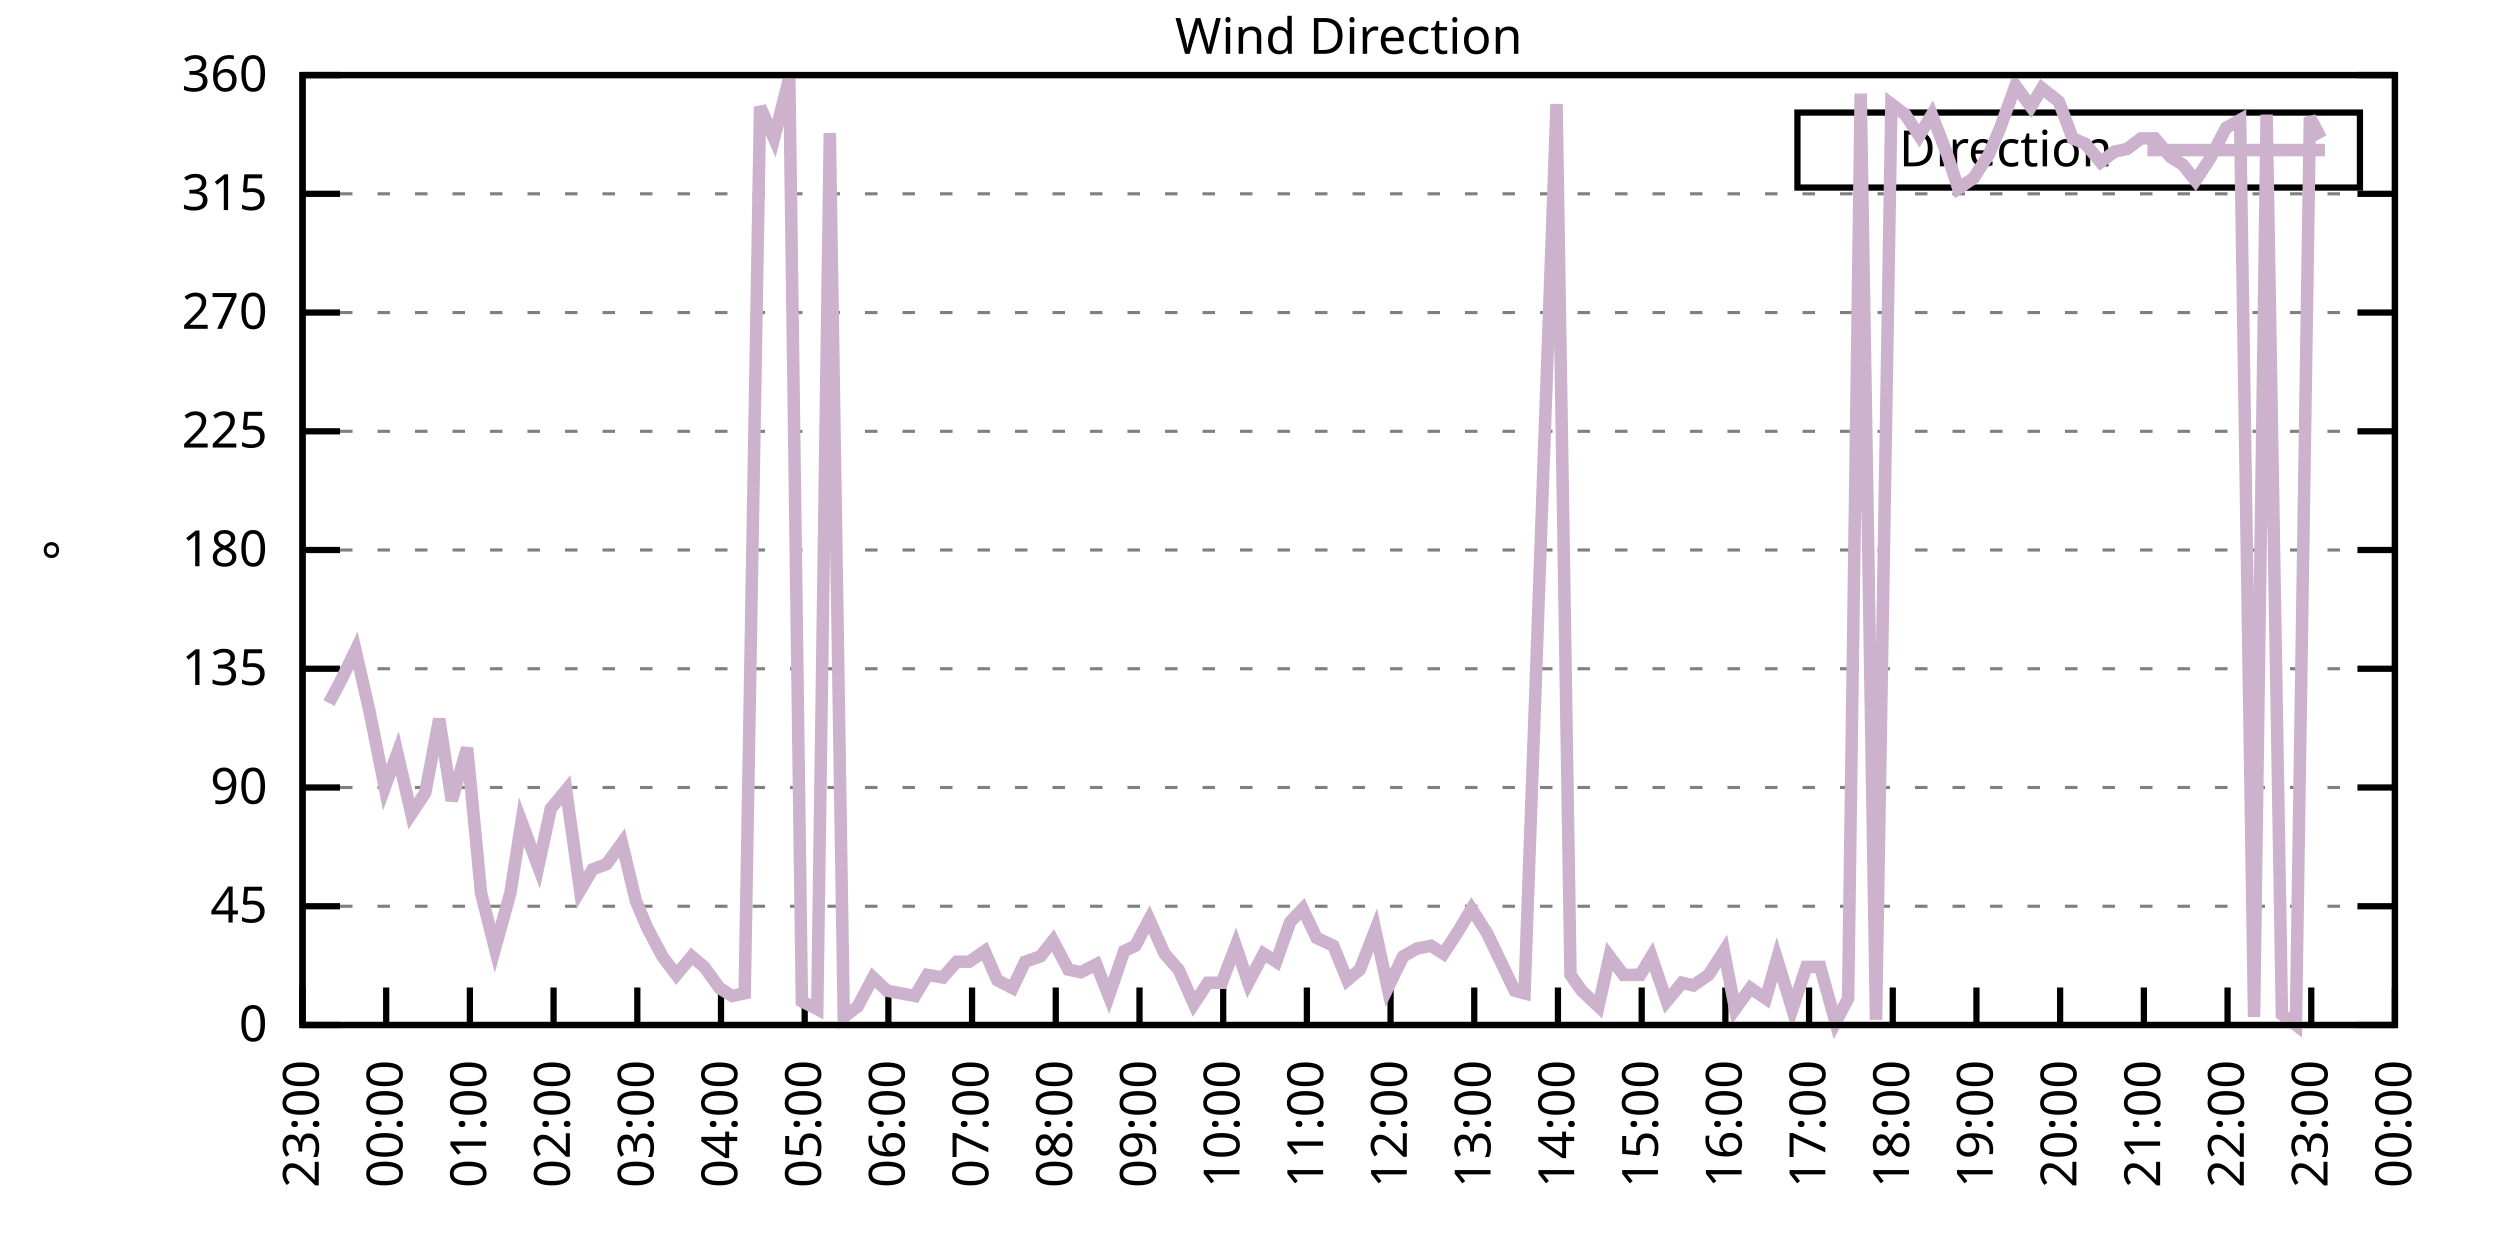
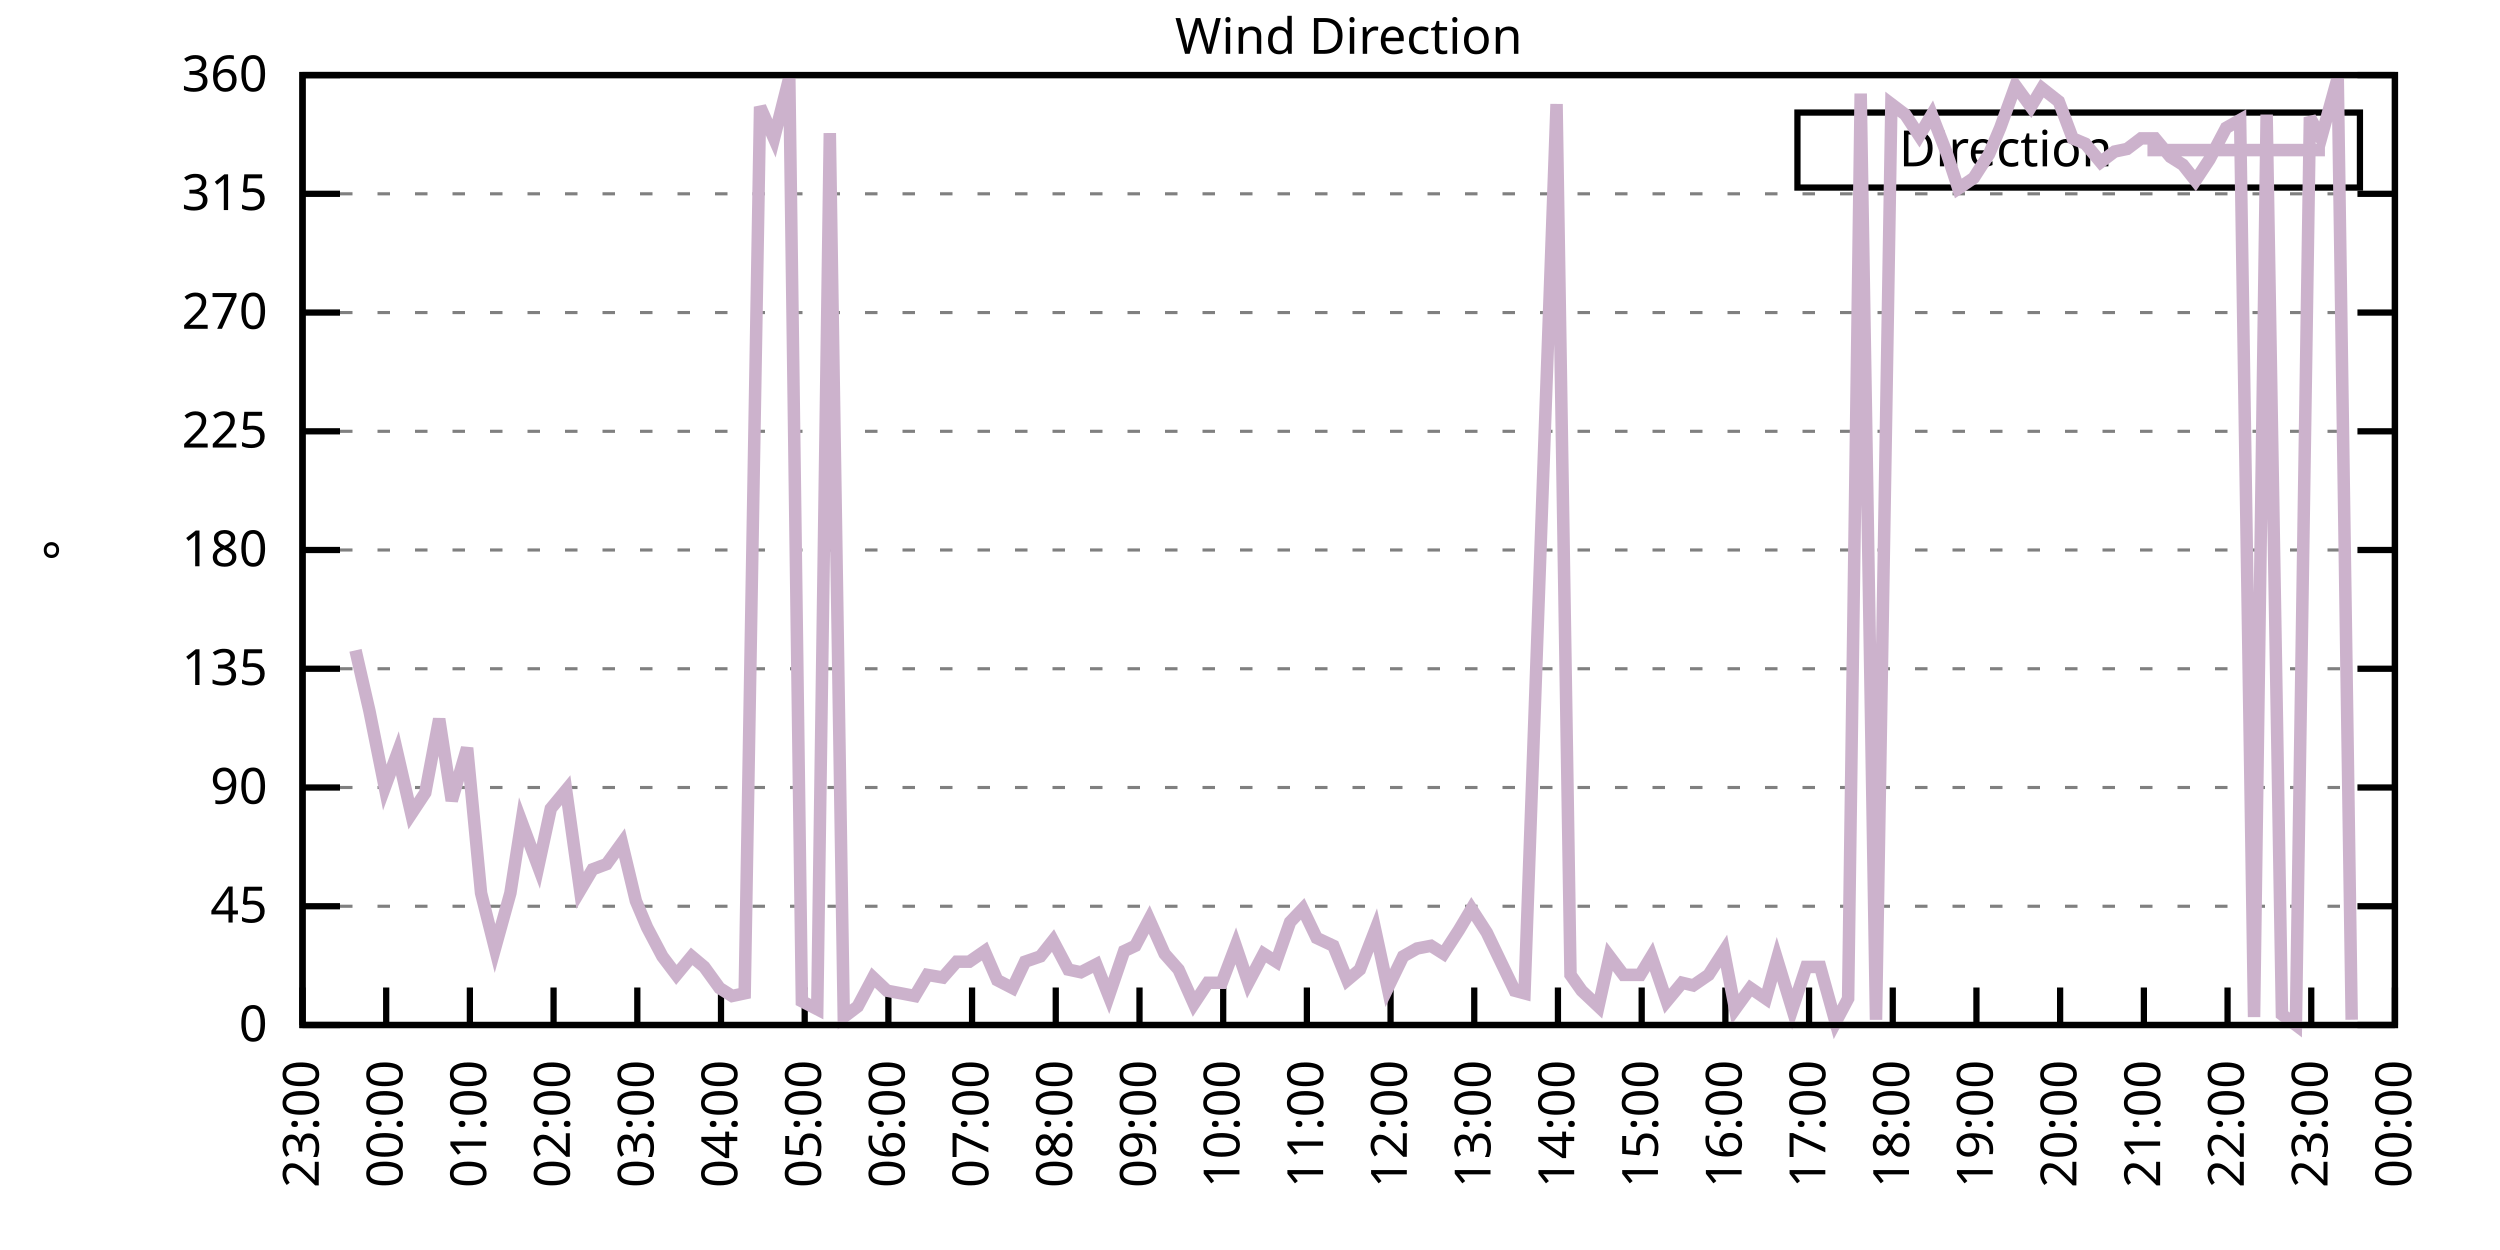
<svg xmlns="http://www.w3.org/2000/svg" xmlns:xlink="http://www.w3.org/1999/xlink" width="400" height="200" viewBox="0 0 400 200">
  <g id="gnuplot_canvas">
    <rect x="0" y="0" width="400" height="200" fill="none" />
    <defs>
      <circle id="gpDot" r="0.5" stroke-width="0.5" stroke="currentColor" />
      <path id="gpPt0" stroke-width="0.333" stroke="currentColor" d="M-1,0 h2 M0,-1 v2" />
      <path id="gpPt1" stroke-width="0.333" stroke="currentColor" d="M-1,-1 L1,1 M1,-1 L-1,1" />
      <path id="gpPt2" stroke-width="0.333" stroke="currentColor" d="M-1,0 L1,0 M0,-1 L0,1 M-1,-1 L1,1 M-1,1 L1,-1" />
      <rect id="gpPt3" stroke-width="0.333" stroke="currentColor" x="-1" y="-1" width="2" height="2" />
      <rect id="gpPt4" stroke-width="0.333" stroke="currentColor" fill="currentColor" x="-1" y="-1" width="2" height="2" />
      <circle id="gpPt5" stroke-width="0.333" stroke="currentColor" cx="0" cy="0" r="1" />
      <use xlink:href="#gpPt5" id="gpPt6" fill="currentColor" stroke="none" />
      <path id="gpPt7" stroke-width="0.333" stroke="currentColor" d="M0,-1.33 L-1.33,0.67 L1.33,0.67 z" />
      <use xlink:href="#gpPt7" id="gpPt8" fill="currentColor" stroke="none" />
      <use xlink:href="#gpPt7" id="gpPt9" stroke="currentColor" transform="rotate(180)" />
      <use xlink:href="#gpPt9" id="gpPt10" fill="currentColor" stroke="none" />
      <use xlink:href="#gpPt3" id="gpPt11" stroke="currentColor" transform="rotate(45)" />
      <use xlink:href="#gpPt11" id="gpPt12" fill="currentColor" stroke="none" />
      <path id="gpPt13" stroke-width="0.333" stroke="currentColor" d="M0,1.330 L1.265,0.411 L0.782,-1.067 L-0.782,-1.076 L-1.265,0.411 z" />
      <use xlink:href="#gpPt13" id="gpPt14" fill="currentColor" stroke="none" />
      <filter id="textbox" filterUnits="objectBoundingBox" x="0" y="0" height="1" width="1">
        <feFlood flood-color="white" flood-opacity="1" result="bgnd" />
        <feComposite in="SourceGraphic" in2="bgnd" operator="atop" />
      </filter>
      <filter id="greybox" filterUnits="objectBoundingBox" x="0" y="0" height="1" width="1">
        <feFlood flood-color="lightgrey" flood-opacity="1" result="grey" />
        <feComposite in="SourceGraphic" in2="grey" operator="atop" />
      </filter>
    </defs>
    <g fill="none" color="white" stroke="currentColor" stroke-width="1.00" stroke-linecap="butt" stroke-linejoin="miter">
</g>
    <g fill="none" color="black" stroke="currentColor" stroke-width="1.00" stroke-linecap="butt" stroke-linejoin="miter">
      <g stroke="none" shape-rendering="crispEdges">
        <polygon fill="rgb(255, 255, 255)" points="48.40,164.00 383.18,164.00 383.18,12.02 48.40,12.02 " />
      </g>
    </g>
    <g fill="none" color="black" stroke="currentColor" stroke-width="1.00" stroke-linecap="butt" stroke-linejoin="miter">
</g>
    <g fill="none" color="black" stroke="black" stroke-width="0.50" stroke-linecap="butt" stroke-linejoin="miter">
</g>
    <g fill="none" color="gray" stroke="currentColor" stroke-width="0.50" stroke-linecap="butt" stroke-linejoin="miter">
      <path stroke="gray" stroke-dasharray="2,4" class="gridline" d="M48.40,164.00 L383.19,164.00  " />
    </g>
    <g fill="none" color="gray" stroke="gray" stroke-width="1.00" stroke-linecap="butt" stroke-linejoin="miter">
</g>
    <g fill="none" color="black" stroke="currentColor" stroke-width="1.00" stroke-linecap="butt" stroke-linejoin="miter">
      <path stroke="black" d="M48.40,164.00 L54.40,164.00 M383.19,164.00 L377.19,164.00  " />
      <g transform="translate(42.80,166.60)" stroke="none" fill="black" font-family="Sans" font-size="8.00" text-anchor="end">
        <text>
          <tspan font-family="Sans"> 0</tspan>
        </text>
      </g>
    </g>
    <g fill="none" color="black" stroke="currentColor" stroke-width="1.00" stroke-linecap="butt" stroke-linejoin="miter">
</g>
    <g fill="none" color="black" stroke="black" stroke-width="0.50" stroke-linecap="butt" stroke-linejoin="miter">
</g>
    <g fill="none" color="gray" stroke="currentColor" stroke-width="0.50" stroke-linecap="butt" stroke-linejoin="miter">
      <path stroke="gray" stroke-dasharray="2,4" class="gridline" d="M48.40,145.00 L383.19,145.00  " />
    </g>
    <g fill="none" color="gray" stroke="gray" stroke-width="1.00" stroke-linecap="butt" stroke-linejoin="miter">
</g>
    <g fill="none" color="black" stroke="currentColor" stroke-width="1.00" stroke-linecap="butt" stroke-linejoin="miter">
      <path stroke="black" d="M48.40,145.00 L54.40,145.00 M383.19,145.00 L377.19,145.00  " />
      <g transform="translate(42.80,147.60)" stroke="none" fill="black" font-family="Sans" font-size="8.00" text-anchor="end">
        <text>
          <tspan font-family="Sans"> 45</tspan>
        </text>
      </g>
    </g>
    <g fill="none" color="black" stroke="currentColor" stroke-width="1.00" stroke-linecap="butt" stroke-linejoin="miter">
</g>
    <g fill="none" color="black" stroke="black" stroke-width="0.50" stroke-linecap="butt" stroke-linejoin="miter">
</g>
    <g fill="none" color="gray" stroke="currentColor" stroke-width="0.50" stroke-linecap="butt" stroke-linejoin="miter">
      <path stroke="gray" stroke-dasharray="2,4" class="gridline" d="M48.40,126.00 L383.19,126.00  " />
    </g>
    <g fill="none" color="gray" stroke="gray" stroke-width="1.00" stroke-linecap="butt" stroke-linejoin="miter">
</g>
    <g fill="none" color="black" stroke="currentColor" stroke-width="1.00" stroke-linecap="butt" stroke-linejoin="miter">
      <path stroke="black" d="M48.40,126.00 L54.40,126.00 M383.19,126.00 L377.19,126.00  " />
      <g transform="translate(42.80,128.60)" stroke="none" fill="black" font-family="Sans" font-size="8.00" text-anchor="end">
        <text>
          <tspan font-family="Sans"> 90</tspan>
        </text>
      </g>
    </g>
    <g fill="none" color="black" stroke="currentColor" stroke-width="1.00" stroke-linecap="butt" stroke-linejoin="miter">
</g>
    <g fill="none" color="black" stroke="black" stroke-width="0.50" stroke-linecap="butt" stroke-linejoin="miter">
</g>
    <g fill="none" color="gray" stroke="currentColor" stroke-width="0.50" stroke-linecap="butt" stroke-linejoin="miter">
      <path stroke="gray" stroke-dasharray="2,4" class="gridline" d="M48.40,107.00 L383.19,107.00  " />
    </g>
    <g fill="none" color="gray" stroke="gray" stroke-width="1.00" stroke-linecap="butt" stroke-linejoin="miter">
</g>
    <g fill="none" color="black" stroke="currentColor" stroke-width="1.00" stroke-linecap="butt" stroke-linejoin="miter">
      <path stroke="black" d="M48.40,107.00 L54.40,107.00 M383.19,107.00 L377.19,107.00  " />
      <g transform="translate(42.80,109.60)" stroke="none" fill="black" font-family="Sans" font-size="8.00" text-anchor="end">
        <text>
          <tspan font-family="Sans"> 135</tspan>
        </text>
      </g>
    </g>
    <g fill="none" color="black" stroke="currentColor" stroke-width="1.00" stroke-linecap="butt" stroke-linejoin="miter">
</g>
    <g fill="none" color="black" stroke="black" stroke-width="0.50" stroke-linecap="butt" stroke-linejoin="miter">
</g>
    <g fill="none" color="gray" stroke="currentColor" stroke-width="0.50" stroke-linecap="butt" stroke-linejoin="miter">
      <path stroke="gray" stroke-dasharray="2,4" class="gridline" d="M48.40,88.00 L383.19,88.00  " />
    </g>
    <g fill="none" color="gray" stroke="gray" stroke-width="1.00" stroke-linecap="butt" stroke-linejoin="miter">
</g>
    <g fill="none" color="black" stroke="currentColor" stroke-width="1.00" stroke-linecap="butt" stroke-linejoin="miter">
      <path stroke="black" d="M48.40,88.00 L54.40,88.00 M383.19,88.00 L377.19,88.00  " />
      <g transform="translate(42.80,90.60)" stroke="none" fill="black" font-family="Sans" font-size="8.00" text-anchor="end">
        <text>
          <tspan font-family="Sans"> 180</tspan>
        </text>
      </g>
    </g>
    <g fill="none" color="black" stroke="currentColor" stroke-width="1.00" stroke-linecap="butt" stroke-linejoin="miter">
</g>
    <g fill="none" color="black" stroke="black" stroke-width="0.50" stroke-linecap="butt" stroke-linejoin="miter">
</g>
    <g fill="none" color="gray" stroke="currentColor" stroke-width="0.50" stroke-linecap="butt" stroke-linejoin="miter">
      <path stroke="gray" stroke-dasharray="2,4" class="gridline" d="M48.40,69.01 L383.19,69.01  " />
    </g>
    <g fill="none" color="gray" stroke="gray" stroke-width="1.00" stroke-linecap="butt" stroke-linejoin="miter">
</g>
    <g fill="none" color="black" stroke="currentColor" stroke-width="1.00" stroke-linecap="butt" stroke-linejoin="miter">
      <path stroke="black" d="M48.40,69.01 L54.40,69.01 M383.19,69.01 L377.19,69.01  " />
      <g transform="translate(42.80,71.61)" stroke="none" fill="black" font-family="Sans" font-size="8.00" text-anchor="end">
        <text>
          <tspan font-family="Sans"> 225</tspan>
        </text>
      </g>
    </g>
    <g fill="none" color="black" stroke="currentColor" stroke-width="1.00" stroke-linecap="butt" stroke-linejoin="miter">
</g>
    <g fill="none" color="black" stroke="black" stroke-width="0.50" stroke-linecap="butt" stroke-linejoin="miter">
</g>
    <g fill="none" color="gray" stroke="currentColor" stroke-width="0.50" stroke-linecap="butt" stroke-linejoin="miter">
      <path stroke="gray" stroke-dasharray="2,4" class="gridline" d="M48.40,50.01 L383.19,50.01  " />
    </g>
    <g fill="none" color="gray" stroke="gray" stroke-width="1.00" stroke-linecap="butt" stroke-linejoin="miter">
</g>
    <g fill="none" color="black" stroke="currentColor" stroke-width="1.00" stroke-linecap="butt" stroke-linejoin="miter">
      <path stroke="black" d="M48.40,50.01 L54.40,50.01 M383.19,50.01 L377.19,50.01  " />
      <g transform="translate(42.80,52.61)" stroke="none" fill="black" font-family="Sans" font-size="8.00" text-anchor="end">
        <text>
          <tspan font-family="Sans"> 270</tspan>
        </text>
      </g>
    </g>
    <g fill="none" color="black" stroke="currentColor" stroke-width="1.00" stroke-linecap="butt" stroke-linejoin="miter">
</g>
    <g fill="none" color="black" stroke="black" stroke-width="0.50" stroke-linecap="butt" stroke-linejoin="miter">
</g>
    <g fill="none" color="gray" stroke="currentColor" stroke-width="0.50" stroke-linecap="butt" stroke-linejoin="miter">
      <path stroke="gray" stroke-dasharray="2,4" class="gridline" d="M48.40,31.01 L383.19,31.01  " />
    </g>
    <g fill="none" color="gray" stroke="gray" stroke-width="1.00" stroke-linecap="butt" stroke-linejoin="miter">
</g>
    <g fill="none" color="black" stroke="currentColor" stroke-width="1.00" stroke-linecap="butt" stroke-linejoin="miter">
      <path stroke="black" d="M48.40,31.01 L54.40,31.01 M383.19,31.01 L377.19,31.01  " />
      <g transform="translate(42.80,33.61)" stroke="none" fill="black" font-family="Sans" font-size="8.00" text-anchor="end">
        <text>
          <tspan font-family="Sans"> 315</tspan>
        </text>
      </g>
    </g>
    <g fill="none" color="black" stroke="currentColor" stroke-width="1.00" stroke-linecap="butt" stroke-linejoin="miter">
</g>
    <g fill="none" color="black" stroke="black" stroke-width="0.50" stroke-linecap="butt" stroke-linejoin="miter">
</g>
    <g fill="none" color="gray" stroke="currentColor" stroke-width="0.50" stroke-linecap="butt" stroke-linejoin="miter">
      <path stroke="gray" stroke-dasharray="2,4" class="gridline" d="M48.40,12.01 L383.19,12.01  " />
    </g>
    <g fill="none" color="gray" stroke="gray" stroke-width="1.00" stroke-linecap="butt" stroke-linejoin="miter">
</g>
    <g fill="none" color="black" stroke="currentColor" stroke-width="1.00" stroke-linecap="butt" stroke-linejoin="miter">
      <path stroke="black" d="M48.40,12.01 L54.40,12.01 M383.19,12.01 L377.19,12.01  " />
      <g transform="translate(42.80,14.61)" stroke="none" fill="black" font-family="Sans" font-size="8.00" text-anchor="end">
        <text>
          <tspan font-family="Sans"> 360</tspan>
        </text>
      </g>
    </g>
    <g fill="none" color="black" stroke="currentColor" stroke-width="1.00" stroke-linecap="butt" stroke-linejoin="miter">
      <path stroke="black" d="M48.40,164.00 L48.40,158.00  " />
      <g transform="translate(51.00,169.60) rotate(270.00)" stroke="none" fill="black" font-family="Sans" font-size="8.00" text-anchor="end">
        <text>
          <tspan font-family="Sans">23:00</tspan>
        </text>
      </g>
    </g>
    <g fill="none" color="black" stroke="currentColor" stroke-width="1.00" stroke-linecap="butt" stroke-linejoin="miter">
      <path stroke="black" d="M61.79,164.00 L61.79,158.00  " />
      <g transform="translate(64.39,169.60) rotate(270.00)" stroke="none" fill="black" font-family="Sans" font-size="8.00" text-anchor="end">
        <text>
          <tspan font-family="Sans">00:00</tspan>
        </text>
      </g>
    </g>
    <g fill="none" color="black" stroke="currentColor" stroke-width="1.00" stroke-linecap="butt" stroke-linejoin="miter">
      <path stroke="black" d="M75.18,164.00 L75.18,158.00  " />
      <g transform="translate(77.78,169.60) rotate(270.00)" stroke="none" fill="black" font-family="Sans" font-size="8.00" text-anchor="end">
        <text>
          <tspan font-family="Sans">01:00</tspan>
        </text>
      </g>
    </g>
    <g fill="none" color="black" stroke="currentColor" stroke-width="1.00" stroke-linecap="butt" stroke-linejoin="miter">
      <path stroke="black" d="M88.57,164.00 L88.57,158.00  " />
      <g transform="translate(91.17,169.60) rotate(270.00)" stroke="none" fill="black" font-family="Sans" font-size="8.00" text-anchor="end">
        <text>
          <tspan font-family="Sans">02:00</tspan>
        </text>
      </g>
    </g>
    <g fill="none" color="black" stroke="currentColor" stroke-width="1.00" stroke-linecap="butt" stroke-linejoin="miter">
      <path stroke="black" d="M101.97,164.00 L101.97,158.00  " />
      <g transform="translate(104.57,169.60) rotate(270.00)" stroke="none" fill="black" font-family="Sans" font-size="8.00" text-anchor="end">
        <text>
          <tspan font-family="Sans">03:00</tspan>
        </text>
      </g>
    </g>
    <g fill="none" color="black" stroke="currentColor" stroke-width="1.00" stroke-linecap="butt" stroke-linejoin="miter">
      <path stroke="black" d="M115.36,164.00 L115.36,158.00  " />
      <g transform="translate(117.96,169.60) rotate(270.00)" stroke="none" fill="black" font-family="Sans" font-size="8.00" text-anchor="end">
        <text>
          <tspan font-family="Sans">04:00</tspan>
        </text>
      </g>
    </g>
    <g fill="none" color="black" stroke="currentColor" stroke-width="1.00" stroke-linecap="butt" stroke-linejoin="miter">
      <path stroke="black" d="M128.75,164.00 L128.75,158.00  " />
      <g transform="translate(131.35,169.60) rotate(270.00)" stroke="none" fill="black" font-family="Sans" font-size="8.00" text-anchor="end">
        <text>
          <tspan font-family="Sans">05:00</tspan>
        </text>
      </g>
    </g>
    <g fill="none" color="black" stroke="currentColor" stroke-width="1.00" stroke-linecap="butt" stroke-linejoin="miter">
      <path stroke="black" d="M142.14,164.00 L142.14,158.00  " />
      <g transform="translate(144.74,169.60) rotate(270.00)" stroke="none" fill="black" font-family="Sans" font-size="8.00" text-anchor="end">
        <text>
          <tspan font-family="Sans">06:00</tspan>
        </text>
      </g>
    </g>
    <g fill="none" color="black" stroke="currentColor" stroke-width="1.00" stroke-linecap="butt" stroke-linejoin="miter">
      <path stroke="black" d="M155.53,164.00 L155.53,158.00  " />
      <g transform="translate(158.13,169.60) rotate(270.00)" stroke="none" fill="black" font-family="Sans" font-size="8.00" text-anchor="end">
        <text>
          <tspan font-family="Sans">07:00</tspan>
        </text>
      </g>
    </g>
    <g fill="none" color="black" stroke="currentColor" stroke-width="1.00" stroke-linecap="butt" stroke-linejoin="miter">
      <path stroke="black" d="M168.92,164.00 L168.92,158.00  " />
      <g transform="translate(171.52,169.60) rotate(270.00)" stroke="none" fill="black" font-family="Sans" font-size="8.00" text-anchor="end">
        <text>
          <tspan font-family="Sans">08:00</tspan>
        </text>
      </g>
    </g>
    <g fill="none" color="black" stroke="currentColor" stroke-width="1.00" stroke-linecap="butt" stroke-linejoin="miter">
      <path stroke="black" d="M182.32,164.00 L182.32,158.00  " />
      <g transform="translate(184.92,169.60) rotate(270.00)" stroke="none" fill="black" font-family="Sans" font-size="8.00" text-anchor="end">
        <text>
          <tspan font-family="Sans">09:00</tspan>
        </text>
      </g>
    </g>
    <g fill="none" color="black" stroke="currentColor" stroke-width="1.00" stroke-linecap="butt" stroke-linejoin="miter">
      <path stroke="black" d="M195.71,164.00 L195.71,158.00  " />
      <g transform="translate(198.31,169.60) rotate(270.00)" stroke="none" fill="black" font-family="Sans" font-size="8.00" text-anchor="end">
        <text>
          <tspan font-family="Sans">10:00</tspan>
        </text>
      </g>
    </g>
    <g fill="none" color="black" stroke="currentColor" stroke-width="1.00" stroke-linecap="butt" stroke-linejoin="miter">
      <path stroke="black" d="M209.10,164.00 L209.10,158.00  " />
      <g transform="translate(211.70,169.60) rotate(270.00)" stroke="none" fill="black" font-family="Sans" font-size="8.00" text-anchor="end">
        <text>
          <tspan font-family="Sans">11:00</tspan>
        </text>
      </g>
    </g>
    <g fill="none" color="black" stroke="currentColor" stroke-width="1.00" stroke-linecap="butt" stroke-linejoin="miter">
      <path stroke="black" d="M222.49,164.00 L222.49,158.00  " />
      <g transform="translate(225.09,169.60) rotate(270.00)" stroke="none" fill="black" font-family="Sans" font-size="8.00" text-anchor="end">
        <text>
          <tspan font-family="Sans">12:00</tspan>
        </text>
      </g>
    </g>
    <g fill="none" color="black" stroke="currentColor" stroke-width="1.00" stroke-linecap="butt" stroke-linejoin="miter">
      <path stroke="black" d="M235.88,164.00 L235.88,158.00  " />
      <g transform="translate(238.48,169.60) rotate(270.00)" stroke="none" fill="black" font-family="Sans" font-size="8.00" text-anchor="end">
        <text>
          <tspan font-family="Sans">13:00</tspan>
        </text>
      </g>
    </g>
    <g fill="none" color="black" stroke="currentColor" stroke-width="1.00" stroke-linecap="butt" stroke-linejoin="miter">
      <path stroke="black" d="M249.27,164.00 L249.27,158.00  " />
      <g transform="translate(251.87,169.60) rotate(270.00)" stroke="none" fill="black" font-family="Sans" font-size="8.00" text-anchor="end">
        <text>
          <tspan font-family="Sans">14:00</tspan>
        </text>
      </g>
    </g>
    <g fill="none" color="black" stroke="currentColor" stroke-width="1.00" stroke-linecap="butt" stroke-linejoin="miter">
      <path stroke="black" d="M262.67,164.00 L262.67,158.00  " />
      <g transform="translate(265.27,169.60) rotate(270.00)" stroke="none" fill="black" font-family="Sans" font-size="8.00" text-anchor="end">
        <text>
          <tspan font-family="Sans">15:00</tspan>
        </text>
      </g>
    </g>
    <g fill="none" color="black" stroke="currentColor" stroke-width="1.00" stroke-linecap="butt" stroke-linejoin="miter">
      <path stroke="black" d="M276.06,164.00 L276.06,158.00  " />
      <g transform="translate(278.66,169.60) rotate(270.00)" stroke="none" fill="black" font-family="Sans" font-size="8.00" text-anchor="end">
        <text>
          <tspan font-family="Sans">16:00</tspan>
        </text>
      </g>
    </g>
    <g fill="none" color="black" stroke="currentColor" stroke-width="1.00" stroke-linecap="butt" stroke-linejoin="miter">
      <path stroke="black" d="M289.45,164.00 L289.45,158.00  " />
      <g transform="translate(292.05,169.60) rotate(270.00)" stroke="none" fill="black" font-family="Sans" font-size="8.00" text-anchor="end">
        <text>
          <tspan font-family="Sans">17:00</tspan>
        </text>
      </g>
    </g>
    <g fill="none" color="black" stroke="currentColor" stroke-width="1.00" stroke-linecap="butt" stroke-linejoin="miter">
      <path stroke="black" d="M302.84,164.00 L302.84,158.00  " />
      <g transform="translate(305.44,169.60) rotate(270.00)" stroke="none" fill="black" font-family="Sans" font-size="8.00" text-anchor="end">
        <text>
          <tspan font-family="Sans">18:00</tspan>
        </text>
      </g>
    </g>
    <g fill="none" color="black" stroke="currentColor" stroke-width="1.00" stroke-linecap="butt" stroke-linejoin="miter">
      <path stroke="black" d="M316.23,164.00 L316.23,158.00  " />
      <g transform="translate(318.83,169.60) rotate(270.00)" stroke="none" fill="black" font-family="Sans" font-size="8.00" text-anchor="end">
        <text>
          <tspan font-family="Sans">19:00</tspan>
        </text>
      </g>
    </g>
    <g fill="none" color="black" stroke="currentColor" stroke-width="1.00" stroke-linecap="butt" stroke-linejoin="miter">
      <path stroke="black" d="M329.62,164.00 L329.62,158.00  " />
      <g transform="translate(332.22,169.60) rotate(270.00)" stroke="none" fill="black" font-family="Sans" font-size="8.00" text-anchor="end">
        <text>
          <tspan font-family="Sans">20:00</tspan>
        </text>
      </g>
    </g>
    <g fill="none" color="black" stroke="currentColor" stroke-width="1.00" stroke-linecap="butt" stroke-linejoin="miter">
      <path stroke="black" d="M343.02,164.00 L343.02,158.00  " />
      <g transform="translate(345.62,169.60) rotate(270.00)" stroke="none" fill="black" font-family="Sans" font-size="8.00" text-anchor="end">
        <text>
          <tspan font-family="Sans">21:00</tspan>
        </text>
      </g>
    </g>
    <g fill="none" color="black" stroke="currentColor" stroke-width="1.00" stroke-linecap="butt" stroke-linejoin="miter">
      <path stroke="black" d="M356.41,164.00 L356.41,158.00  " />
      <g transform="translate(359.01,169.60) rotate(270.00)" stroke="none" fill="black" font-family="Sans" font-size="8.00" text-anchor="end">
        <text>
          <tspan font-family="Sans">22:00</tspan>
        </text>
      </g>
    </g>
    <g fill="none" color="black" stroke="currentColor" stroke-width="1.00" stroke-linecap="butt" stroke-linejoin="miter">
      <path stroke="black" d="M369.80,164.00 L369.80,158.00  " />
      <g transform="translate(372.40,169.60) rotate(270.00)" stroke="none" fill="black" font-family="Sans" font-size="8.00" text-anchor="end">
        <text>
          <tspan font-family="Sans">23:00</tspan>
        </text>
      </g>
    </g>
    <g fill="none" color="black" stroke="currentColor" stroke-width="1.00" stroke-linecap="butt" stroke-linejoin="miter">
      <path stroke="black" d="M383.19,164.00 L383.19,158.00  " />
      <g transform="translate(385.79,169.60) rotate(270.00)" stroke="none" fill="black" font-family="Sans" font-size="8.00" text-anchor="end">
        <text>
          <tspan font-family="Sans">00:00</tspan>
        </text>
      </g>
    </g>
    <g fill="none" color="black" stroke="currentColor" stroke-width="1.00" stroke-linecap="butt" stroke-linejoin="miter">
</g>
    <g fill="none" color="black" stroke="currentColor" stroke-width="1.00" stroke-linecap="butt" stroke-linejoin="miter">
      <path stroke="black" d="M48.40,12.01 L48.40,164.00 L383.19,164.00 L383.19,12.01 L48.40,12.01 Z  " />
    </g>
    <g fill="none" color="black" stroke="currentColor" stroke-width="1.00" stroke-linecap="butt" stroke-linejoin="miter">
</g>
    <g fill="none" color="black" stroke="currentColor" stroke-width="1.00" stroke-linecap="butt" stroke-linejoin="miter">
      <path stroke="black" d="M287.59,30.01 L287.59,18.01 L377.59,18.01 L377.59,30.01 L287.59,30.01 Z  " />
    </g>
    <g id="Wind_direction_plot_1">
      <g fill="none" color="white" stroke="black" stroke-width="2.00" stroke-linecap="butt" stroke-linejoin="miter">
</g>
      <g fill="none" color="black" stroke="currentColor" stroke-width="2.00" stroke-linecap="butt" stroke-linejoin="miter">
        <g transform="translate(337.99,26.61)" stroke="none" fill="black" font-family="Sans" font-size="8.00" text-anchor="end">
          <text>
            <tspan font-family="Sans">Direction</tspan>
          </text>
        </g>
      </g>
      <g fill="none" color="black" stroke="currentColor" stroke-width="2.00" stroke-linecap="butt" stroke-linejoin="miter">
-         <path stroke="rgb(204, 178, 204)" d="M343.59,24.01 L371.99,24.01 M52.64,112.49 L54.65,108.69 L56.88,104.05 L59.11,113.76 L61.57,126.00 L63.58,120.51   L65.81,130.22 L68.04,126.85 L70.27,115.03 L72.28,128.11 L74.74,119.67 L76.97,142.89 L79.20,151.76 L81.66,142.89   L83.44,131.49 L86.12,138.67 L88.13,129.38 L90.58,126.42 L92.82,142.47 L94.82,139.09 L97.06,138.25 L99.51,134.87   L101.74,144.16 L103.53,148.38 L105.98,153.02 L108.22,155.98 L110.67,153.02 L112.68,154.71 L115.13,158.09 L117.14,159.36   L119.15,158.93 L121.61,17.08 L123.84,22.14 L126.29,12.43 L128.30,160.20 L130.76,161.47 L132.77,21.30 L135.00,162.73   L137.23,161.04 L139.69,156.40 L141.92,158.51 L144.15,158.93 L146.38,159.36 L148.39,155.98 L150.85,156.40 L153.08,153.87   L155.09,153.87 L157.54,152.18 L159.55,156.82 L162.01,158.09 L164.01,153.87 L166.47,153.02 L168.48,150.49 L170.93,155.13   L172.94,155.56 L175.40,154.29 L177.41,159.36 L179.86,152.18 L181.65,151.33 L183.88,147.11 L186.33,152.60 L188.57,155.13   L191.02,160.62 L193.25,157.24 L195.48,157.24 L197.72,151.33 L199.73,157.24 L202.18,152.60 L204.19,153.87 L206.42,147.53   L208.43,145.42 L210.66,150.07 L213.34,151.33 L215.57,156.82 L217.58,155.13 L220.04,148.80 L222.04,158.09 L224.50,153.02   L226.73,151.76 L228.96,151.33 L230.97,152.60 L233.43,148.80 L235.44,145.42 L237.89,149.22 L240.12,153.87 L242.36,158.51   L243.92,158.93 L249.05,16.65 L251.28,155.98 L253.07,158.51 L255.75,161.04 L257.53,153.02 L259.76,155.98 L262.44,155.98   L264.23,153.02 L266.68,160.20 L269.14,157.24 L270.92,157.67 L273.38,155.98 L275.83,152.18 L277.62,161.47 L280.07,158.09   L282.53,159.78 L284.32,153.45 L286.77,161.47 L289.00,154.71 L291.23,154.71 L293.69,163.58 L295.70,159.78 L297.71,14.97   L300.16,163.16 L302.62,16.65 L304.85,18.34 L307.08,21.72 L309.09,18.34 L311.54,24.68 L313.33,30.16 L315.79,28.48   L318.24,24.68 L320.03,20.45 L322.48,13.70 L324.94,17.08 L326.72,14.12 L329.40,16.23 L331.63,22.14 L333.64,22.99   L336.10,25.94 L338.33,24.25 L340.34,23.83 L342.57,22.14 L344.80,22.14 L347.26,25.10 L349.26,26.36 L351.27,28.90   L353.51,25.52 L356.18,20.45 L358.42,19.19 L360.65,162.73 L362.66,18.34 L365.11,162.31 L367.34,164.00 L369.58,18.77   L371.36,22.14  " />
+         <path stroke="rgb(204, 178, 204)" d="M343.59,24.01 L371.99,24.01 M56.88,104.05 L59.11,113.76 L61.57,126.00 L63.58,120.51 L65.81,130.22 L68.04,126.85   L70.27,115.03 L72.28,128.11 L74.74,119.67 L76.97,142.89 L79.20,151.76 L81.66,142.89 L83.44,131.49 L86.12,138.67   L88.13,129.38 L90.58,126.42 L92.82,142.47 L94.82,139.09 L97.06,138.25 L99.51,134.87 L101.74,144.16 L103.53,148.38   L105.98,153.02 L108.22,155.98 L110.67,153.02 L112.68,154.71 L115.13,158.09 L117.14,159.36 L119.15,158.93 L121.61,17.08   L123.84,22.14 L126.29,12.43 L128.30,160.20 L130.76,161.47 L132.77,21.30 L135.00,162.73 L137.23,161.04 L139.69,156.40   L141.92,158.51 L144.15,158.93 L146.38,159.36 L148.39,155.98 L150.85,156.40 L153.08,153.87 L155.09,153.87 L157.54,152.18   L159.55,156.82 L162.01,158.09 L164.01,153.87 L166.47,153.02 L168.48,150.49 L170.93,155.13 L172.94,155.56 L175.40,154.29   L177.41,159.36 L179.86,152.18 L181.65,151.33 L183.88,147.11 L186.33,152.60 L188.57,155.13 L191.02,160.62 L193.25,157.24   L195.48,157.24 L197.72,151.33 L199.73,157.24 L202.18,152.60 L204.19,153.87 L206.42,147.53 L208.43,145.42 L210.66,150.07   L213.34,151.33 L215.57,156.82 L217.58,155.13 L220.04,148.80 L222.04,158.09 L224.50,153.02 L226.73,151.76 L228.96,151.33   L230.97,152.60 L233.43,148.80 L235.44,145.42 L237.89,149.22 L240.12,153.87 L242.36,158.51 L243.92,158.93 L249.05,16.65   L251.28,155.98 L253.07,158.51 L255.75,161.04 L257.53,153.02 L259.76,155.98 L262.44,155.98 L264.23,153.02 L266.68,160.20   L269.14,157.24 L270.92,157.67 L273.38,155.98 L275.83,152.18 L277.62,161.47 L280.07,158.09 L282.53,159.78 L284.32,153.45   L286.77,161.47 L289.00,154.71 L291.23,154.71 L293.69,163.58 L295.70,159.78 L297.71,14.97 L300.16,163.16 L302.62,16.65   L304.85,18.34 L307.08,21.72 L309.09,18.34 L311.54,24.68 L313.33,30.16 L315.79,28.48 L318.24,24.68 L320.03,20.45   L322.48,13.70 L324.94,17.08 L326.72,14.12 L329.40,16.23 L331.63,22.14 L333.64,22.99 L336.10,25.94 L338.33,24.25   L340.34,23.83 L342.57,22.14 L344.80,22.14 L347.26,25.10 L349.26,26.36 L351.27,28.90 L353.51,25.52 L356.18,20.45   L358.42,19.19 L360.65,162.73 L362.66,18.34 L365.11,162.31 L367.34,164.00 L369.58,18.77 L371.36,22.14 L374.04,12.43   L376.27,163.16  " />
      </g>
    </g>
    <g fill="none" color="black" stroke="currentColor" stroke-width="2.00" stroke-linecap="butt" stroke-linejoin="miter">
</g>
    <g fill="none" color="black" stroke="black" stroke-width="1.00" stroke-linecap="butt" stroke-linejoin="miter">
</g>
    <g fill="none" color="black" stroke="currentColor" stroke-width="1.00" stroke-linecap="butt" stroke-linejoin="miter">
      <path stroke="black" d="M48.40,12.01 L48.40,164.00 L383.19,164.00 L383.19,12.01 L48.40,12.01 Z  " />
      <g transform="translate(12.80,88.01) rotate(270.00)" stroke="none" fill="black" font-family="Sans" font-size="8.00" text-anchor="middle">
        <text>
          <tspan font-family="Sans">°</tspan>
        </text>
      </g>
    </g>
    <g fill="none" color="black" stroke="currentColor" stroke-width="1.00" stroke-linecap="butt" stroke-linejoin="miter">
</g>
    <g fill="none" color="black" stroke="currentColor" stroke-width="1.00" stroke-linecap="butt" stroke-linejoin="miter">
      <g transform="translate(215.79,8.61)" stroke="none" fill="black" font-family="Sans" font-size="8.00" text-anchor="middle">
        <text>
          <tspan font-family="Sans">Wind Direction</tspan>
        </text>
      </g>
    </g>
    <g fill="none" color="black" stroke="currentColor" stroke-width="1.00" stroke-linecap="butt" stroke-linejoin="miter">
</g>
  </g>
</svg>
